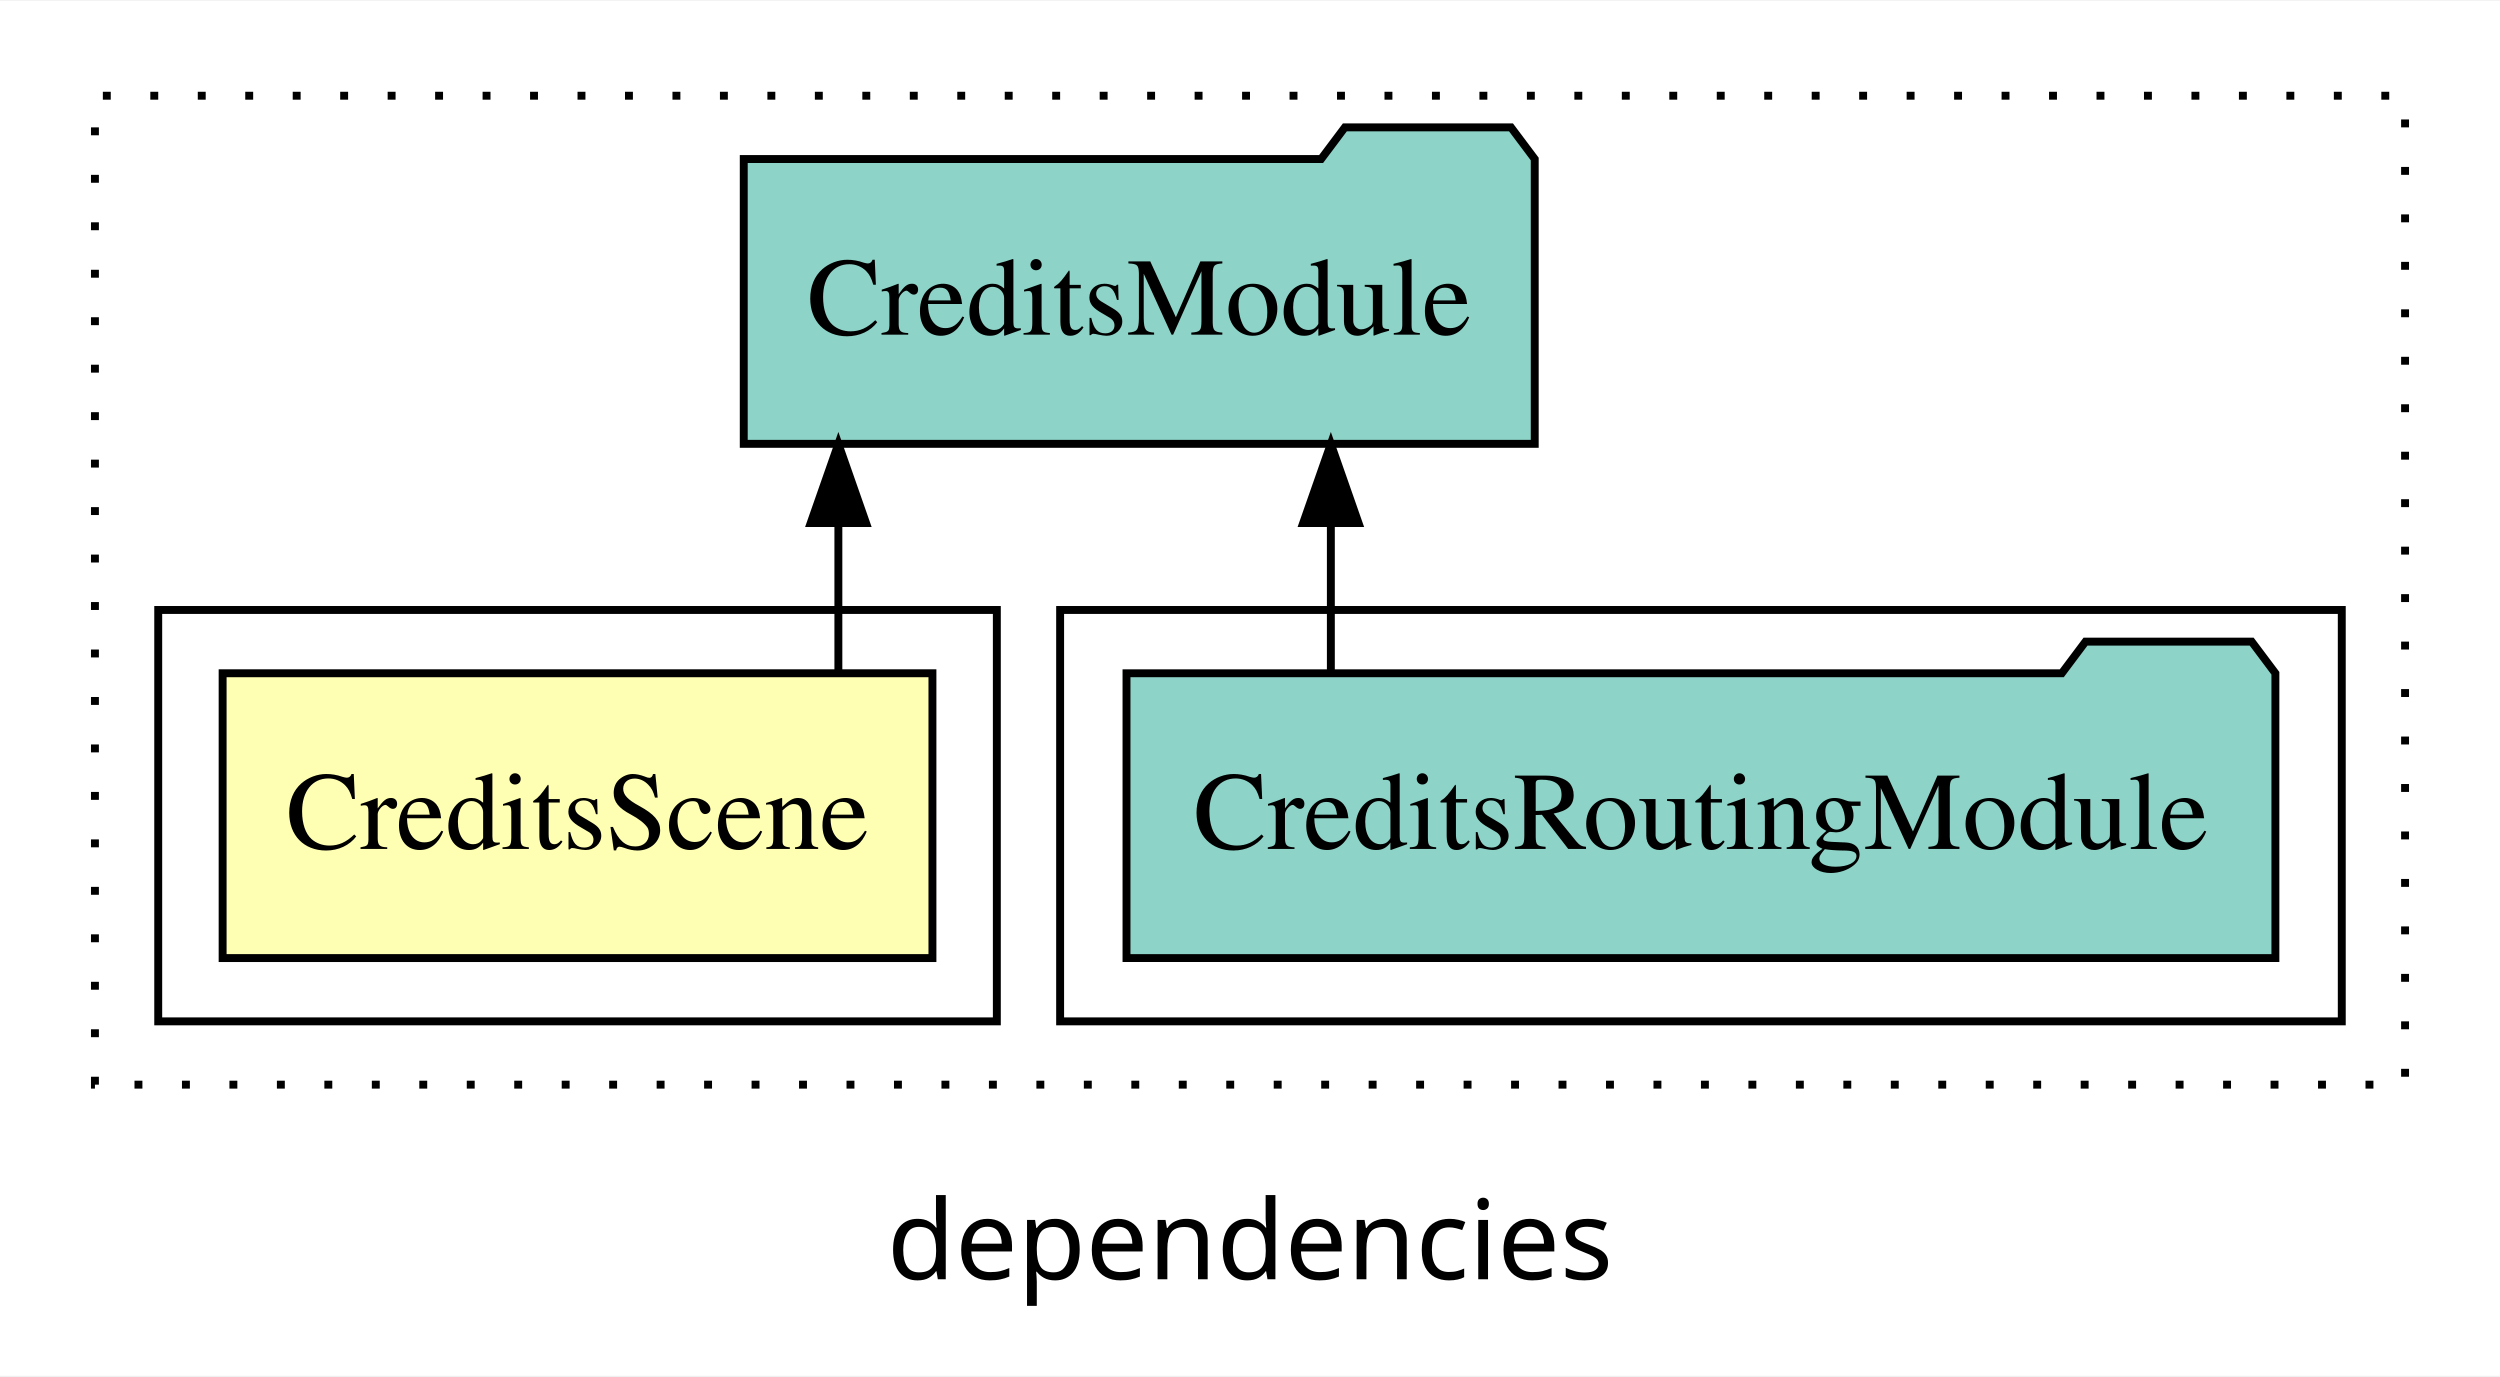
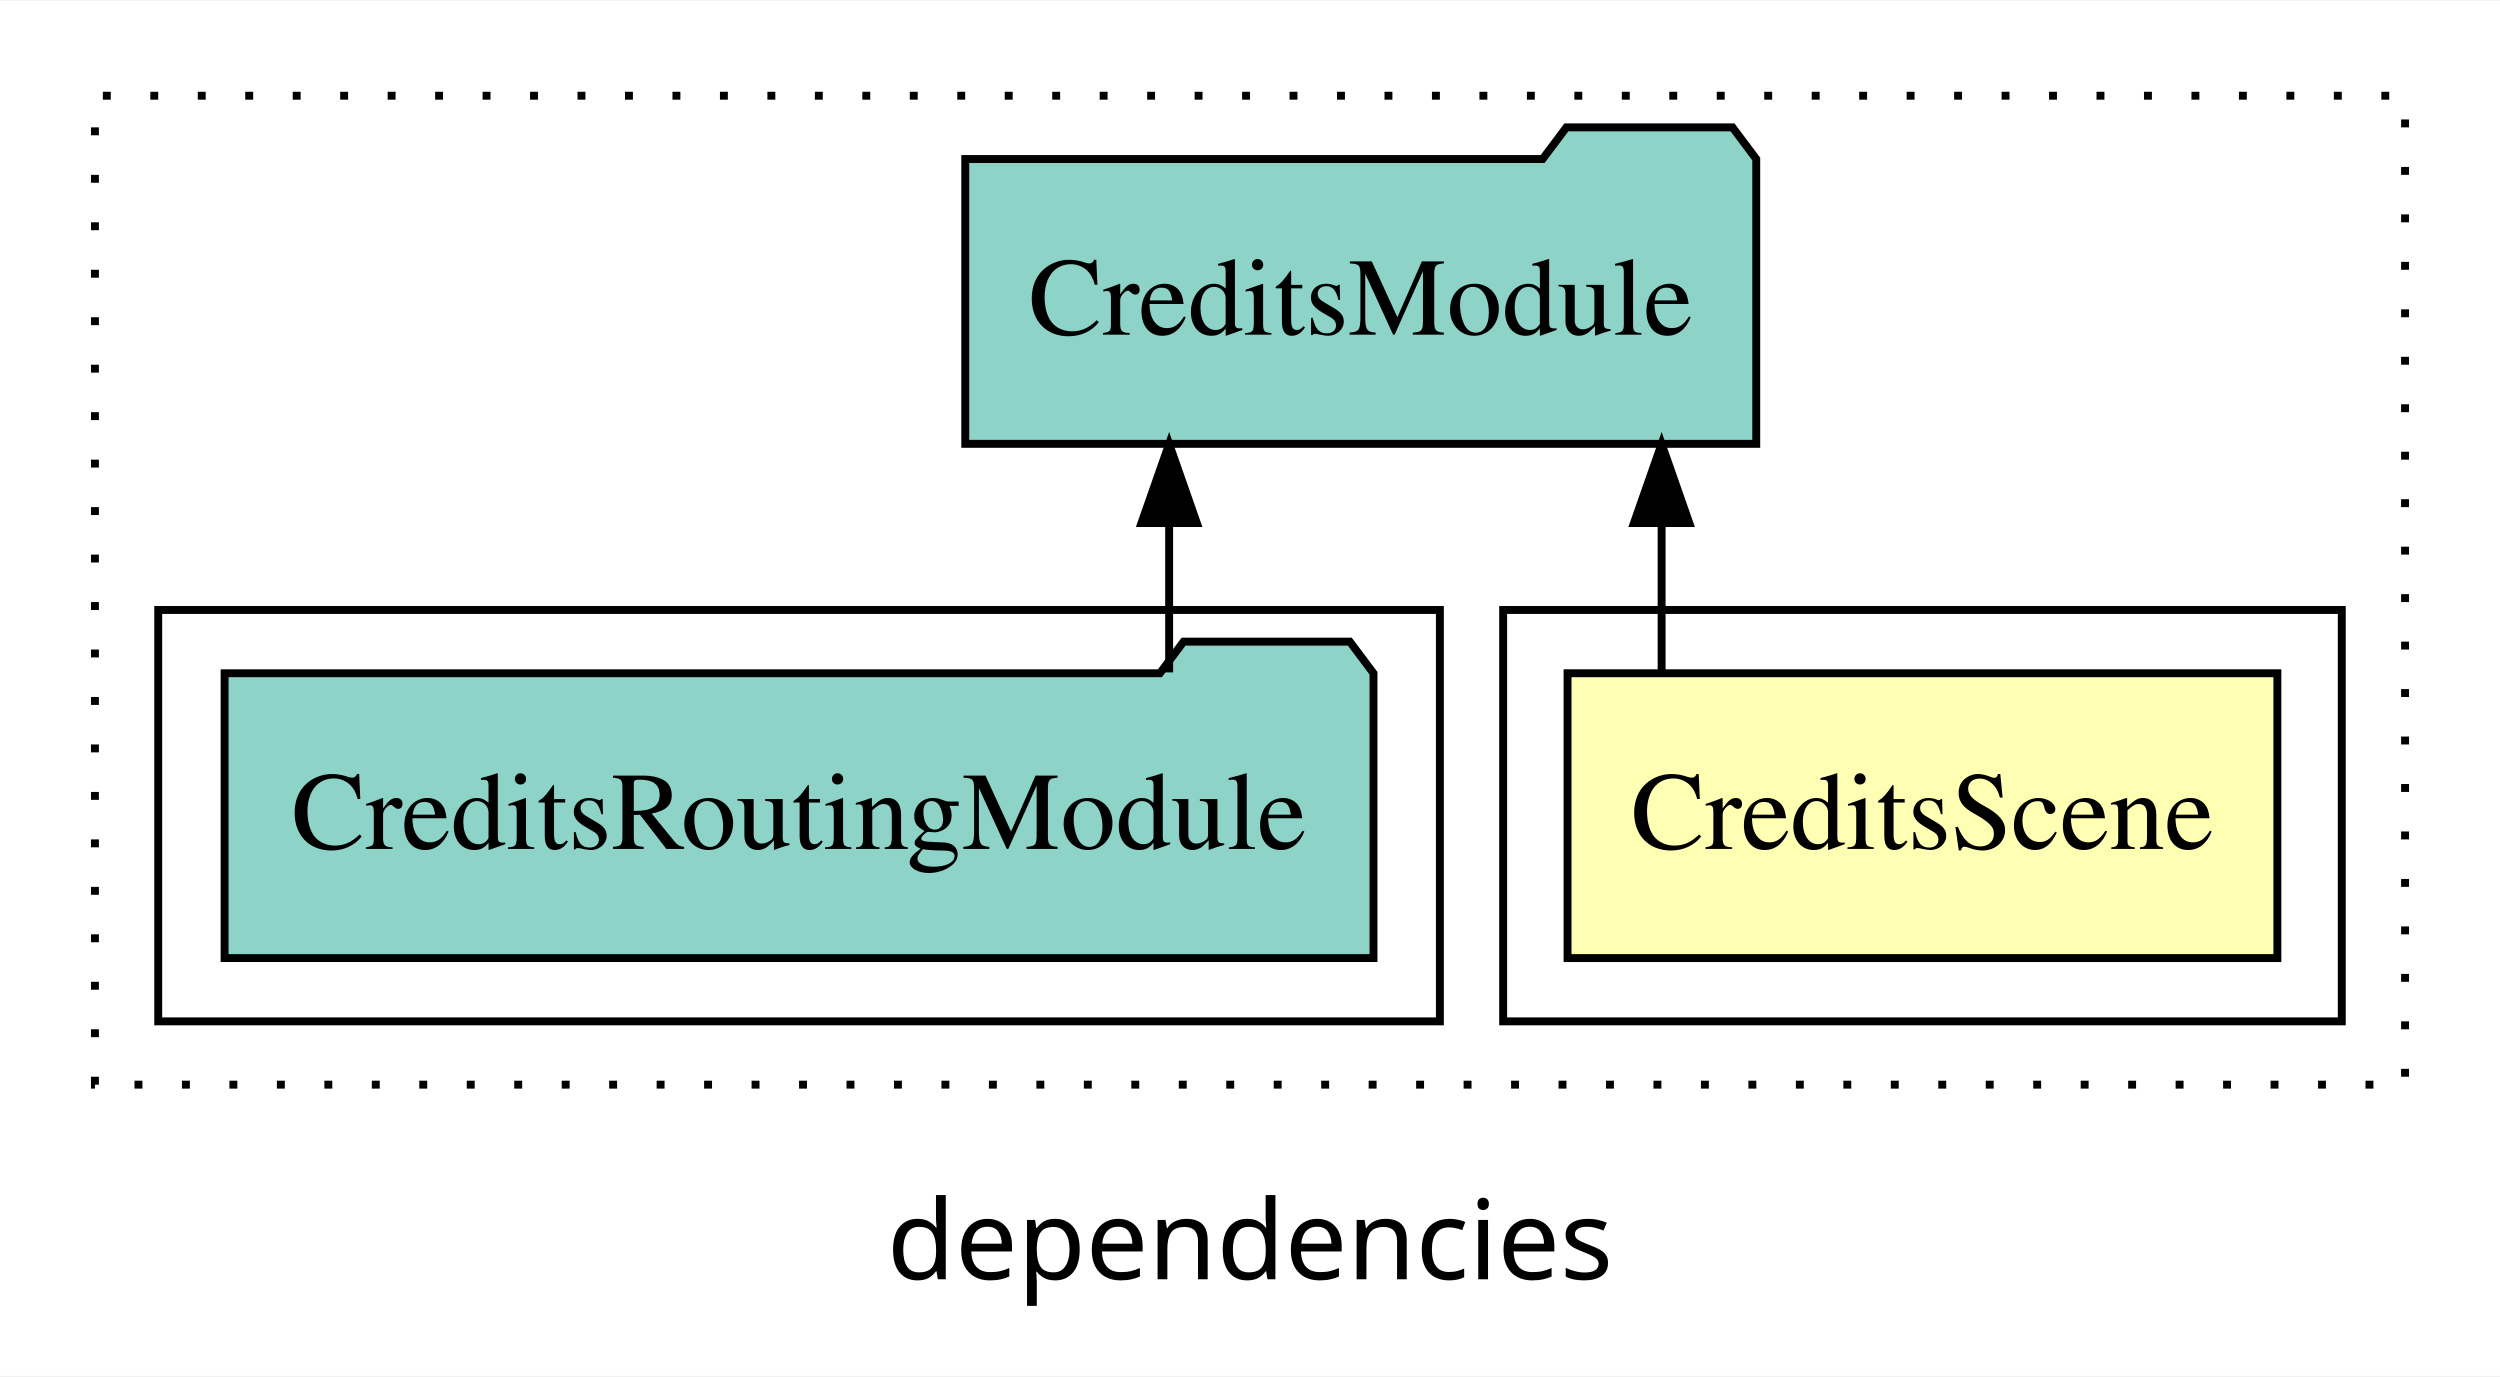
<svg xmlns="http://www.w3.org/2000/svg" width="316pt" height="174pt" viewBox="0.00 0.00 316.00 173.80">
  <g id="graph0" class="graph" transform="scale(1 1) rotate(0) translate(4 169.8)">
    <polygon fill="white" stroke="transparent" points="-4,4 -4,-169.8 312,-169.8 312,4 -4,4" />
    <text text-anchor="middle" x="154" y="-8.2" font-family="sans-serif" font-size="14.00">dependencies</text>
    <g id="clust1" class="cluster">
      <polygon fill="none" stroke="black" stroke-dasharray="1,5" points="8,-32.8 8,-157.8 300,-157.8 300,-32.8 8,-32.8" />
    </g>
+     <g id="clust2" class="cluster">
+       <polygon fill="none" stroke="black" points="186,-40.8 186,-92.8 292,-92.8 292,-40.8 186,-40.8" />
+     </g>
    <g id="clust4" class="cluster">
-       <polygon fill="none" stroke="black" points="130,-40.8 130,-92.8 292,-92.8 292,-40.8 130,-40.8" />
-     </g>
-     <g id="clust2" class="cluster">
-       <polygon fill="none" stroke="black" points="16,-40.8 16,-92.8 122,-92.8 122,-40.8 16,-40.8" />
+       <polygon fill="none" stroke="black" points="16,-40.8 16,-92.8 178,-92.8 178,-40.8 16,-40.8" />
    </g>
    <g id="node1" class="node">
-       <polygon fill="#ffffb3" stroke="black" points="113.86,-84.8 24.14,-84.8 24.14,-48.8 113.86,-48.8 113.86,-84.8" />
-       <text text-anchor="middle" x="69" y="-62.6" font-family="Times,serif" font-size="14.00">CreditsScene</text>
+       <polygon fill="#ffffb3" stroke="black" points="283.86,-84.8 194.14,-84.8 194.14,-48.8 283.86,-48.8 283.86,-84.8" />
+       <text text-anchor="middle" x="239" y="-62.6" font-family="Times,serif" font-size="14.00">CreditsScene</text>
    </g>
    <g id="node2" class="node">
-       <polygon fill="#8dd3c7" stroke="black" points="189.99,-149.8 186.99,-153.8 165.99,-153.8 162.99,-149.8 90.01,-149.8 90.01,-113.8 189.99,-113.8 189.99,-149.8" />
-       <text text-anchor="middle" x="140" y="-127.6" font-family="Times,serif" font-size="14.00">CreditsModule</text>
+       <polygon fill="#8dd3c7" stroke="black" points="217.99,-149.8 214.99,-153.8 193.99,-153.8 190.99,-149.8 118.01,-149.8 118.01,-113.8 217.99,-113.8 217.99,-149.8" />
+       <text text-anchor="middle" x="168" y="-127.6" font-family="Times,serif" font-size="14.00">CreditsModule</text>
    </g>
    <g id="edge1" class="edge">
-       <path fill="none" stroke="black" d="M101.97,-84.91C101.97,-84.91 101.97,-103.79 101.97,-103.79" />
-       <polygon fill="black" stroke="black" points="98.47,-103.79 101.97,-113.79 105.47,-103.79 98.47,-103.79" />
+       <path fill="none" stroke="black" d="M206.03,-84.91C206.03,-84.91 206.03,-103.79 206.03,-103.79" />
+       <polygon fill="black" stroke="black" points="202.53,-103.79 206.03,-113.79 209.53,-103.79 202.53,-103.79" />
    </g>
    <g id="node3" class="node">
-       <polygon fill="#8dd3c7" stroke="black" points="283.61,-84.8 280.61,-88.8 259.61,-88.8 256.61,-84.8 138.39,-84.8 138.39,-48.8 283.61,-48.8 283.61,-84.8" />
-       <text text-anchor="middle" x="211" y="-62.6" font-family="Times,serif" font-size="14.00">CreditsRoutingModule</text>
+       <polygon fill="#8dd3c7" stroke="black" points="169.61,-84.8 166.61,-88.8 145.61,-88.8 142.61,-84.8 24.39,-84.8 24.39,-48.8 169.61,-48.8 169.61,-84.8" />
+       <text text-anchor="middle" x="97" y="-62.6" font-family="Times,serif" font-size="14.00">CreditsRoutingModule</text>
    </g>
    <g id="edge2" class="edge">
-       <path fill="none" stroke="black" d="M164.22,-84.91C164.22,-84.91 164.22,-103.79 164.22,-103.79" />
-       <polygon fill="black" stroke="black" points="160.72,-103.79 164.22,-113.79 167.72,-103.79 160.72,-103.79" />
+       <path fill="none" stroke="black" d="M143.78,-84.91C143.78,-84.91 143.78,-103.79 143.78,-103.79" />
+       <polygon fill="black" stroke="black" points="140.28,-103.79 143.78,-113.79 147.28,-103.79 140.28,-103.79" />
    </g>
  </g>
</svg>
